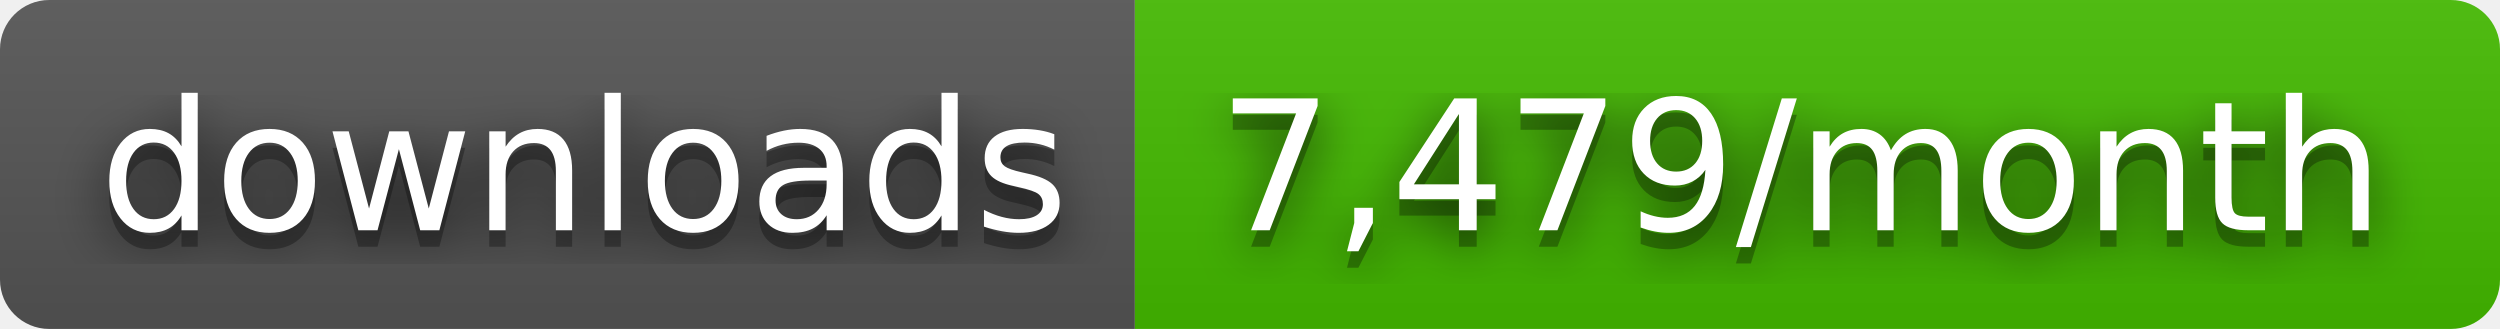
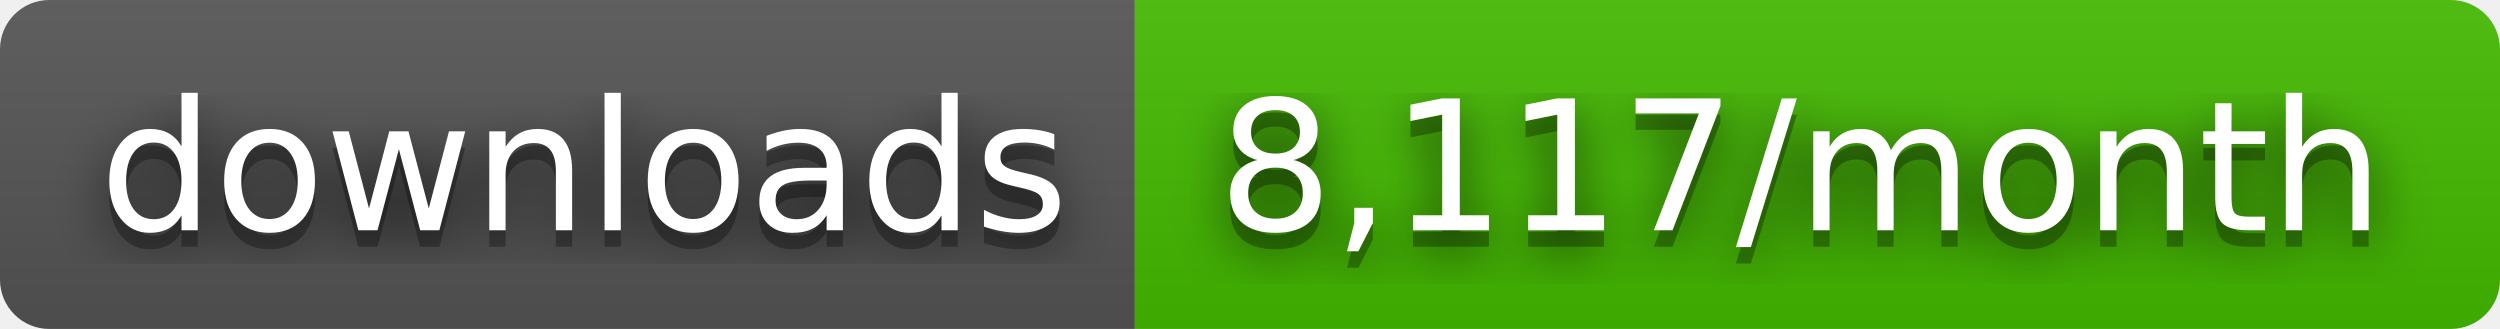
- <svg xmlns="http://www.w3.org/2000/svg" width="152" height="20" role="img" aria-label="downloads: 7,479/month">
+ <svg xmlns="http://www.w3.org/2000/svg" width="152" height="20" role="img" aria-label="downloads: 8,117/month">
  <filter id="blur">
    <feGaussianBlur stdDeviation="16" />
  </filter>
  <linearGradient id="s" x2="0" y2="100%">
    <stop offset="0" stop-color="#bbb" stop-opacity=".1" />
    <stop offset="1" stop-opacity=".1" />
  </linearGradient>
  <clipPath id="r">
    <rect width="152" height="20" rx="3" />
  </clipPath>
  <g clip-path="url(#r)">
    <rect width="69" height="20" fill="#555" />
    <rect x="69" width="83" height="20" fill="#4b0" />
    <rect width="152" height="20" fill="url(#s)" />
  </g>
  <g fill="#fff" text-anchor="middle" font-family="Verdana,Geneva,DejaVu Sans,sans-serif" text-rendering="geometricPrecision" font-size="110">
    <g transform="scale(.1)">
      <g aria-hidden="true" fill="#010101">
        <text x="355" y="150" fill-opacity=".8" filter="url(#blur)" textLength="590">downloads</text>
        <text x="355" y="150" fill-opacity=".3" textLength="590">downloads</text>
      </g>
      <text x="355" y="140" textLength="590">downloads</text>
    </g>
    <g transform="scale(.1)">
      <g aria-hidden="true" fill="#010101">
-         <text x="1095" y="150" fill-opacity=".8" filter="url(#blur)" textLength="730">7,479/month</text>
-         <text x="1095" y="150" fill-opacity=".3" textLength="730">7,479/month</text>
+         <text x="1095" y="150" fill-opacity=".8" filter="url(#blur)" textLength="730">8,117/month</text>
+         <text x="1095" y="150" fill-opacity=".3" textLength="730">8,117/month</text>
      </g>
-       <text x="1095" y="140" textLength="730">7,479/month</text>
+       <text x="1095" y="140" textLength="730">8,117/month</text>
    </g>
  </g>
</svg>
